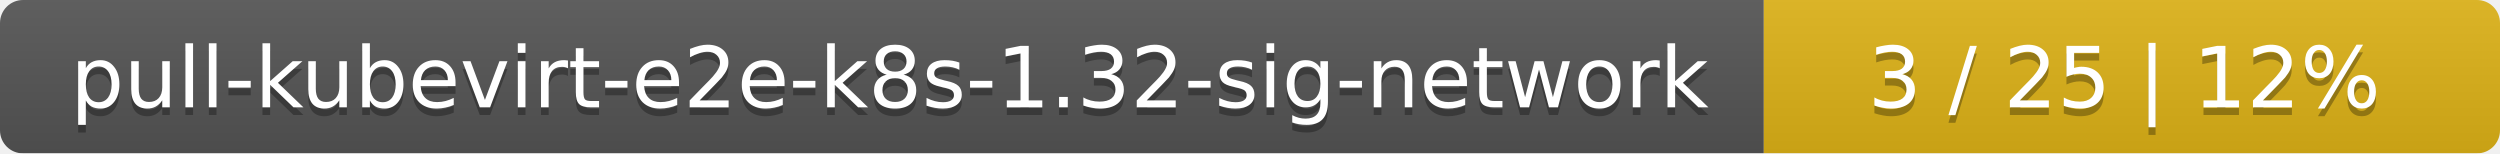
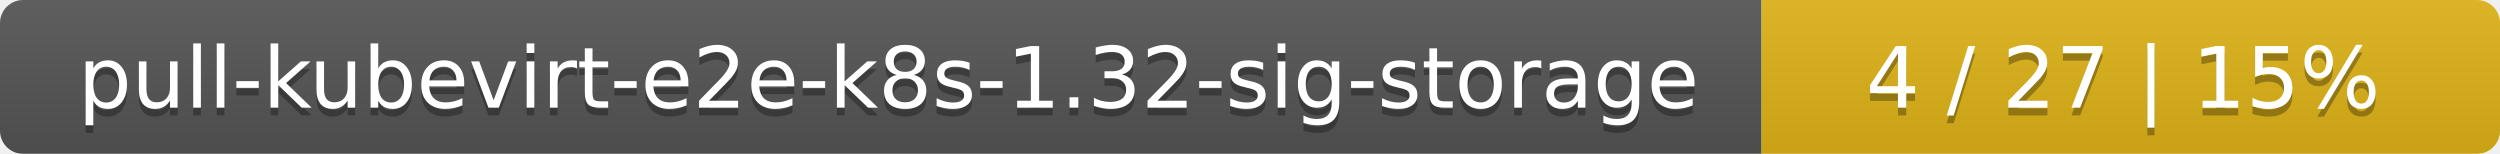
- <svg xmlns="http://www.w3.org/2000/svg" width="326" height="20">
+ <svg xmlns="http://www.w3.org/2000/svg" width="325" height="20">
  <linearGradient id="smooth" x2="0" y2="100%">
    <stop offset="0" stop-color="#bbb" stop-opacity=".1" />
    <stop offset="1" stop-opacity=".1" />
  </linearGradient>
  <mask id="round">
-     <rect width="326" height="20" rx="3" fill="#fff" />
+     <rect width="325" height="20" rx="3" fill="#fff" />
  </mask>
  <g mask="url(#round)">
-     <rect width="230" height="20" fill="#555" />
-     <rect x="230" width="96" height="20" fill="#dfb317" />
-     <rect width="326" height="20" fill="url(#smooth)" />
+     <rect width="229" height="20" fill="#555" />
+     <rect x="229" width="96" height="20" fill="#dfb317" />
+     <rect width="325" height="20" fill="url(#smooth)" />
  </g>
  <g fill="#fff" text-anchor="middle" font-family="DejaVu Sans,Verdana,Geneva,sans-serif" font-size="11">
-     <text x="116" y="15" fill="#010101" fill-opacity=".3">pull-kubevirt-e2e-k8s-1.32-sig-network</text>
-     <text x="116" y="14">pull-kubevirt-e2e-k8s-1.32-sig-network</text>
-     <text x="277" y="15" fill="#010101" fill-opacity=".3">3 / 25    |    12%</text>
-     <text x="277" y="14">3 / 25    |    12%</text>
+     <text x="115.5" y="15" fill="#010101" fill-opacity=".3">pull-kubevirt-e2e-k8s-1.32-sig-storage</text>
+     <text x="115.5" y="14">pull-kubevirt-e2e-k8s-1.32-sig-storage</text>
+     <text x="276" y="15" fill="#010101" fill-opacity=".3">4 / 27    |    15%</text>
+     <text x="276" y="14">4 / 27    |    15%</text>
  </g>
</svg>
